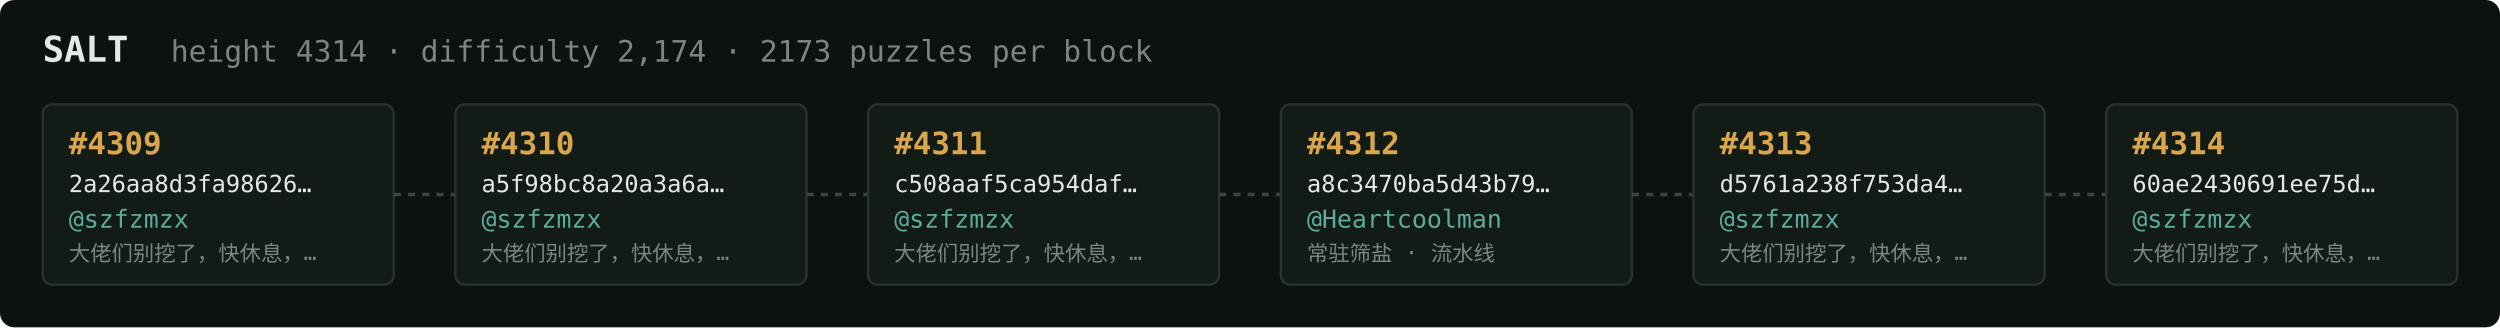
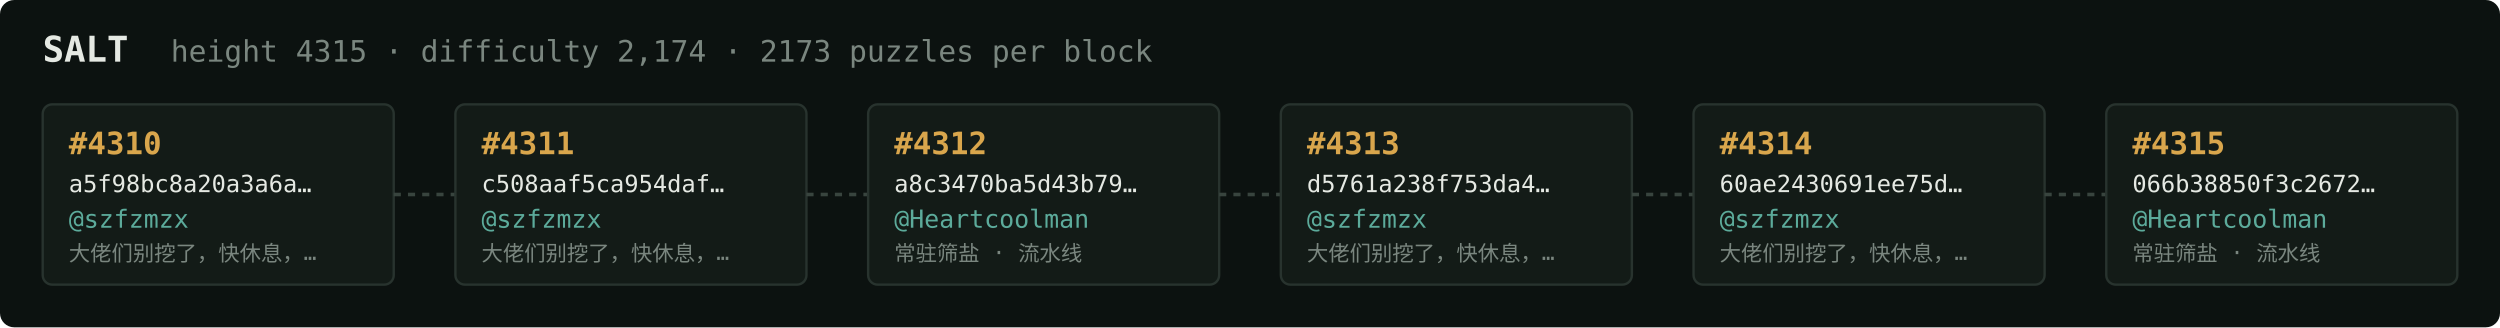
<svg xmlns="http://www.w3.org/2000/svg" width="1054" height="138" viewBox="0 0 1054 138" font-family="ui-monospace,SFMono-Regular,Menlo,monospace">
  <rect fill="#0c1210" width="1054" height="138" rx="6" />
  <text x="18" y="26" fill="#e5e9e3" font-size="15" font-weight="700">SALT</text>
-   <text x="72" y="26" fill="#7a867f" font-size="12.5">height 4314 · difficulty 2,174 · 2173 puzzles per block</text>
+   <text x="72" y="26" fill="#7a867f" font-size="12.5">height 4315 · difficulty 2,174 · 2173 puzzles per block</text>
  <rect x="18" y="44" width="148" height="76" rx="4" fill="#131b17" stroke="#28332e" stroke-width="1" />
-   <text x="29" y="65" fill="#d9a64c" font-size="13" font-weight="700">#4309</text>
-   <text x="29" y="81" fill="#e5e9e3" font-size="10">2a26aa8d3fa98626…</text>
+   <text x="29" y="65" fill="#d9a64c" font-size="13" font-weight="700">#4310</text>
+   <text x="29" y="81" fill="#e5e9e3" font-size="10">a5f98bc8a20a3a6a…</text>
  <text x="29" y="96" fill="#5cab9b" font-size="10.5">@szfzmzx</text>
  <text x="29" y="110" fill="#7a867f" font-size="9">大佬们别挖了，快休息，…</text>
  <line x1="166" y1="82.0" x2="192" y2="82.0" stroke="#38443e" stroke-width="1.5" stroke-dasharray="3 3" />
  <rect x="192" y="44" width="148" height="76" rx="4" fill="#131b17" stroke="#28332e" stroke-width="1" />
-   <text x="203" y="65" fill="#d9a64c" font-size="13" font-weight="700">#4310</text>
-   <text x="203" y="81" fill="#e5e9e3" font-size="10">a5f98bc8a20a3a6a…</text>
+   <text x="203" y="65" fill="#d9a64c" font-size="13" font-weight="700">#4311</text>
+   <text x="203" y="81" fill="#e5e9e3" font-size="10">c508aaf5ca954daf…</text>
  <text x="203" y="96" fill="#5cab9b" font-size="10.5">@szfzmzx</text>
  <text x="203" y="110" fill="#7a867f" font-size="9">大佬们别挖了，快休息，…</text>
  <line x1="340" y1="82.0" x2="366" y2="82.0" stroke="#38443e" stroke-width="1.5" stroke-dasharray="3 3" />
  <rect x="366" y="44" width="148" height="76" rx="4" fill="#131b17" stroke="#28332e" stroke-width="1" />
-   <text x="377" y="65" fill="#d9a64c" font-size="13" font-weight="700">#4311</text>
-   <text x="377" y="81" fill="#e5e9e3" font-size="10">c508aaf5ca954daf…</text>
-   <text x="377" y="96" fill="#5cab9b" font-size="10.5">@szfzmzx</text>
-   <text x="377" y="110" fill="#7a867f" font-size="9">大佬们别挖了，快休息，…</text>
+   <text x="377" y="65" fill="#d9a64c" font-size="13" font-weight="700">#4312</text>
+   <text x="377" y="81" fill="#e5e9e3" font-size="10">a8c3470ba5d43b79…</text>
+   <text x="377" y="96" fill="#5cab9b" font-size="10.5">@Heartcoolman</text>
+   <text x="377" y="110" fill="#7a867f" font-size="9">常驻筛盐 · 流水线</text>
  <line x1="514" y1="82.0" x2="540" y2="82.0" stroke="#38443e" stroke-width="1.5" stroke-dasharray="3 3" />
  <rect x="540" y="44" width="148" height="76" rx="4" fill="#131b17" stroke="#28332e" stroke-width="1" />
-   <text x="551" y="65" fill="#d9a64c" font-size="13" font-weight="700">#4312</text>
-   <text x="551" y="81" fill="#e5e9e3" font-size="10">a8c3470ba5d43b79…</text>
-   <text x="551" y="96" fill="#5cab9b" font-size="10.5">@Heartcoolman</text>
-   <text x="551" y="110" fill="#7a867f" font-size="9">常驻筛盐 · 流水线</text>
+   <text x="551" y="65" fill="#d9a64c" font-size="13" font-weight="700">#4313</text>
+   <text x="551" y="81" fill="#e5e9e3" font-size="10">d5761a238f753da4…</text>
+   <text x="551" y="96" fill="#5cab9b" font-size="10.5">@szfzmzx</text>
+   <text x="551" y="110" fill="#7a867f" font-size="9">大佬们别挖了，快休息，…</text>
  <line x1="688" y1="82.0" x2="714" y2="82.0" stroke="#38443e" stroke-width="1.5" stroke-dasharray="3 3" />
  <rect x="714" y="44" width="148" height="76" rx="4" fill="#131b17" stroke="#28332e" stroke-width="1" />
-   <text x="725" y="65" fill="#d9a64c" font-size="13" font-weight="700">#4313</text>
-   <text x="725" y="81" fill="#e5e9e3" font-size="10">d5761a238f753da4…</text>
+   <text x="725" y="65" fill="#d9a64c" font-size="13" font-weight="700">#4314</text>
+   <text x="725" y="81" fill="#e5e9e3" font-size="10">60ae2430691ee75d…</text>
  <text x="725" y="96" fill="#5cab9b" font-size="10.5">@szfzmzx</text>
  <text x="725" y="110" fill="#7a867f" font-size="9">大佬们别挖了，快休息，…</text>
  <line x1="862" y1="82.0" x2="888" y2="82.0" stroke="#38443e" stroke-width="1.5" stroke-dasharray="3 3" />
  <rect x="888" y="44" width="148" height="76" rx="4" fill="#131b17" stroke="#28332e" stroke-width="1" />
-   <text x="899" y="65" fill="#d9a64c" font-size="13" font-weight="700">#4314</text>
-   <text x="899" y="81" fill="#e5e9e3" font-size="10">60ae2430691ee75d…</text>
-   <text x="899" y="96" fill="#5cab9b" font-size="10.5">@szfzmzx</text>
-   <text x="899" y="110" fill="#7a867f" font-size="9">大佬们别挖了，快休息，…</text>
+   <text x="899" y="65" fill="#d9a64c" font-size="13" font-weight="700">#4315</text>
+   <text x="899" y="81" fill="#e5e9e3" font-size="10">066b38850f3c2672…</text>
+   <text x="899" y="96" fill="#5cab9b" font-size="10.5">@Heartcoolman</text>
+   <text x="899" y="110" fill="#7a867f" font-size="9">常驻筛盐 · 流水线</text>
</svg>
